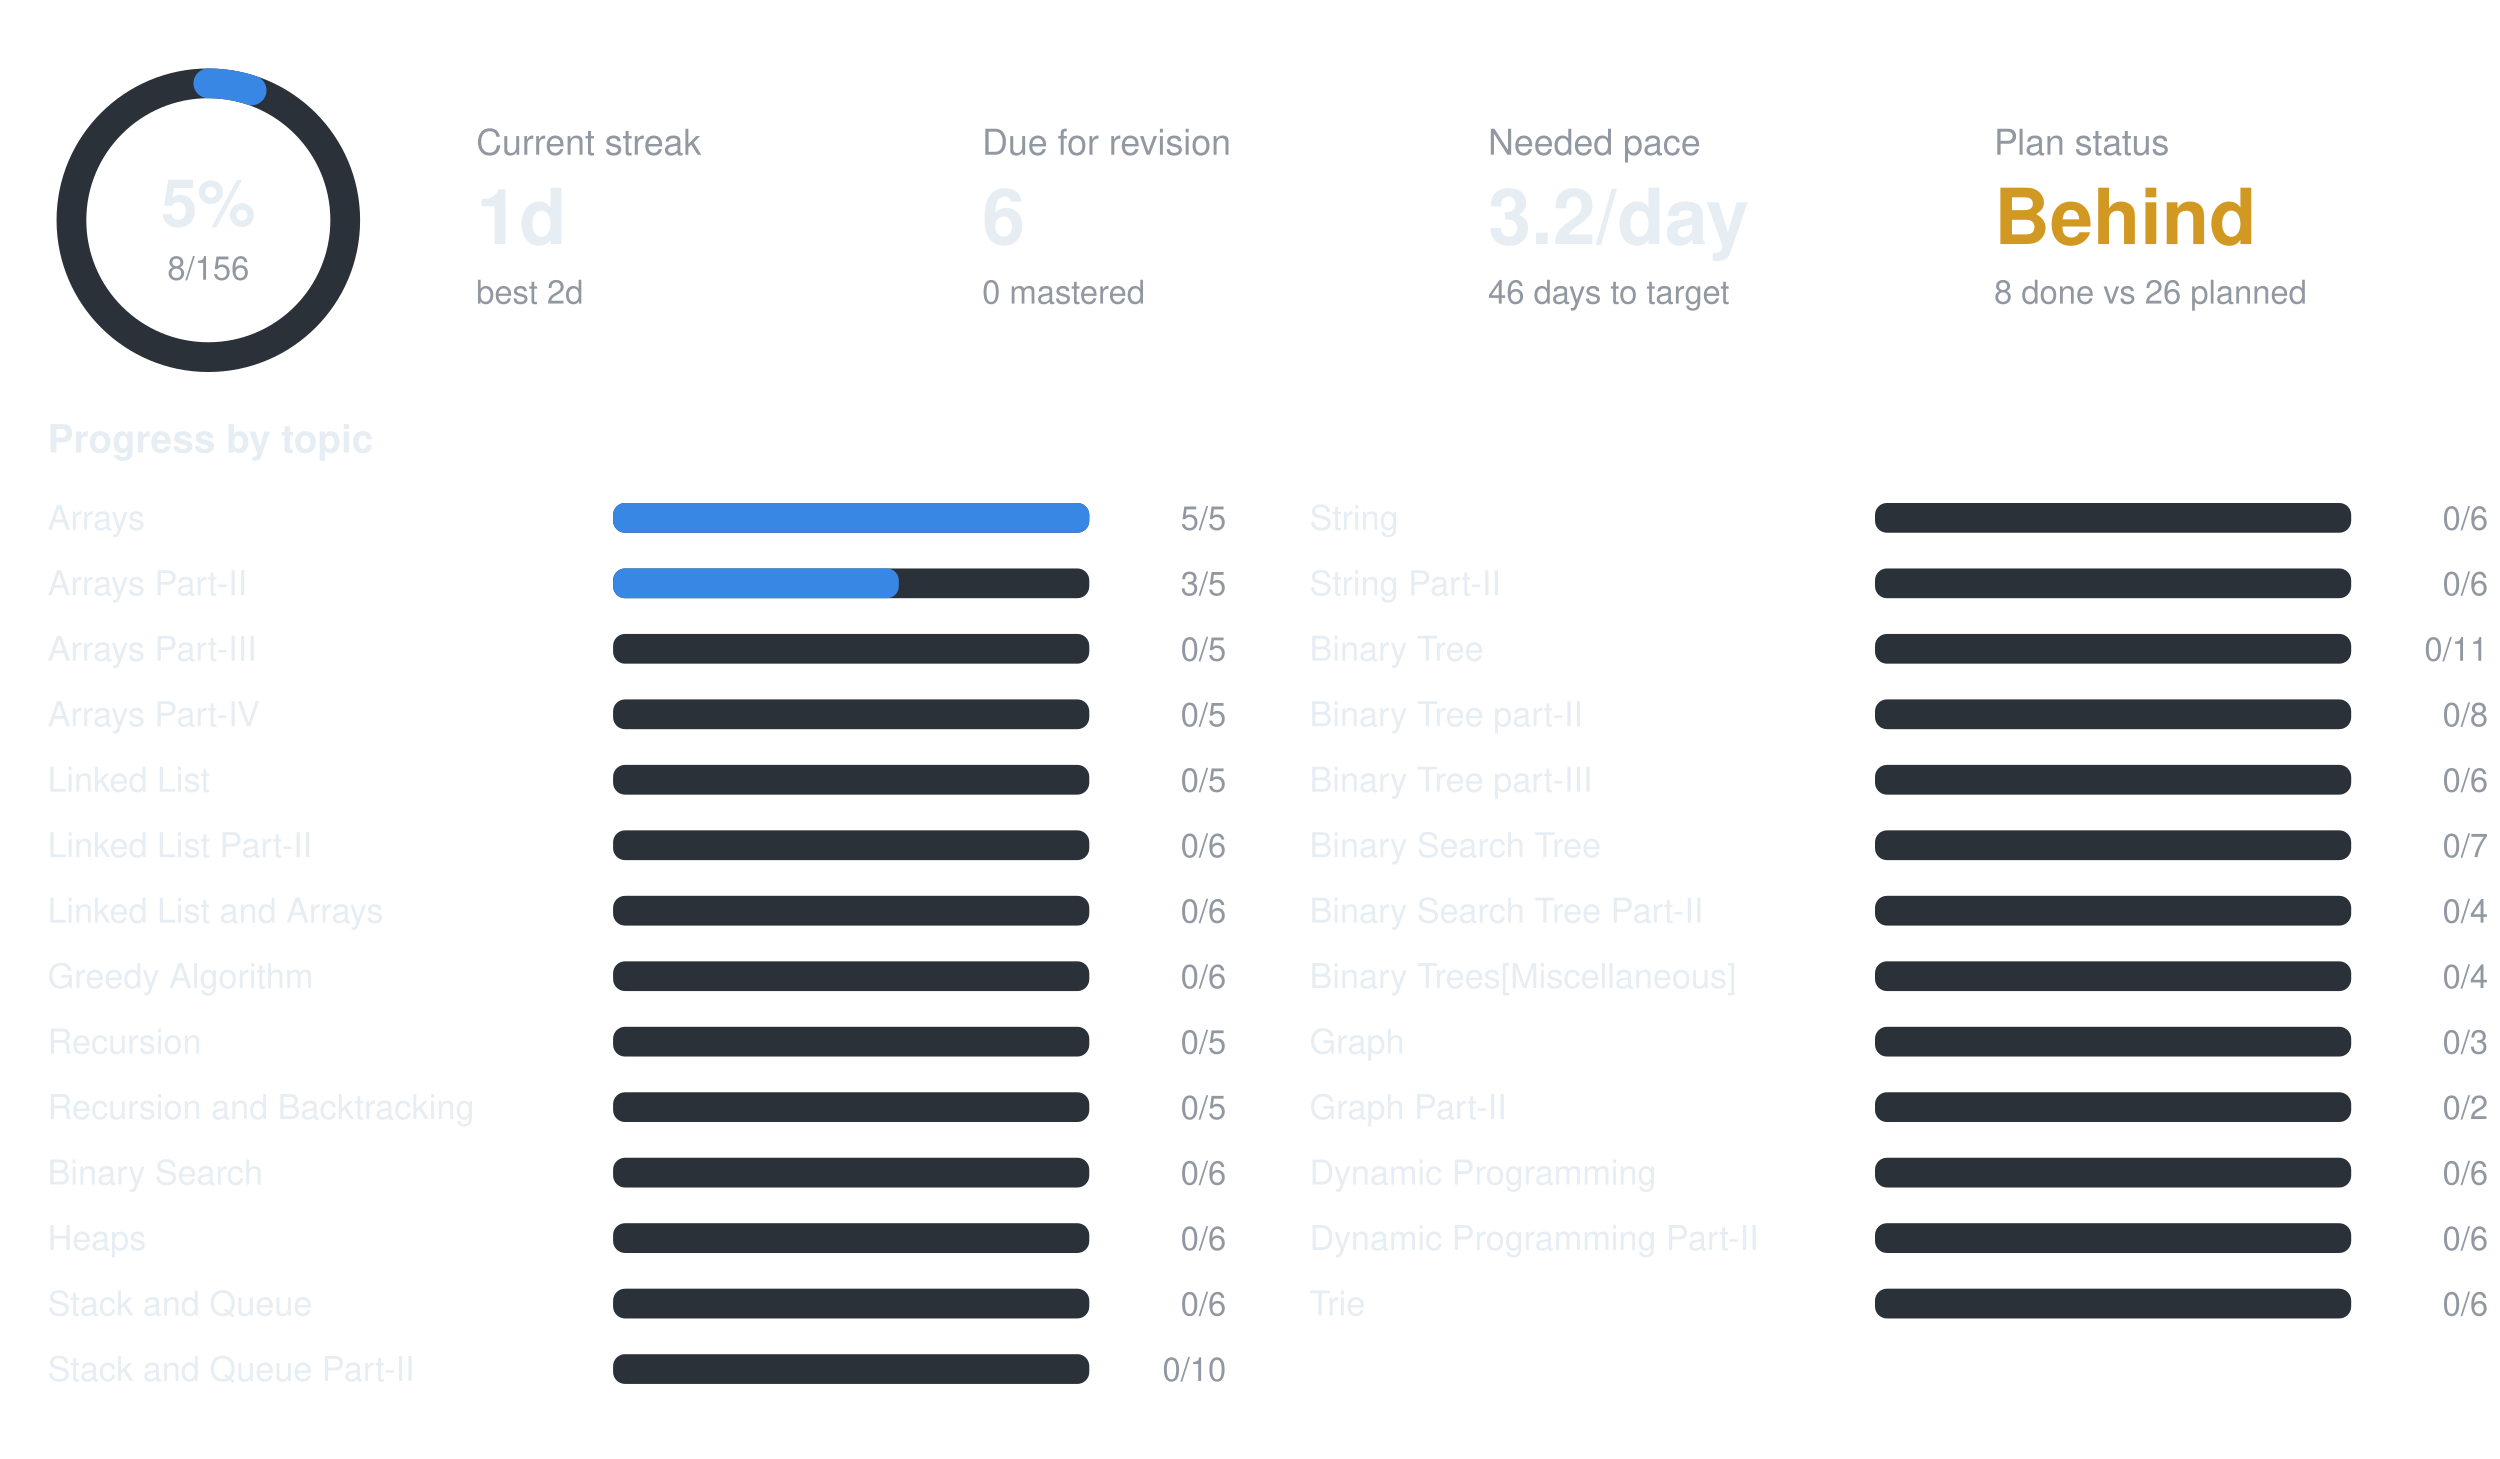
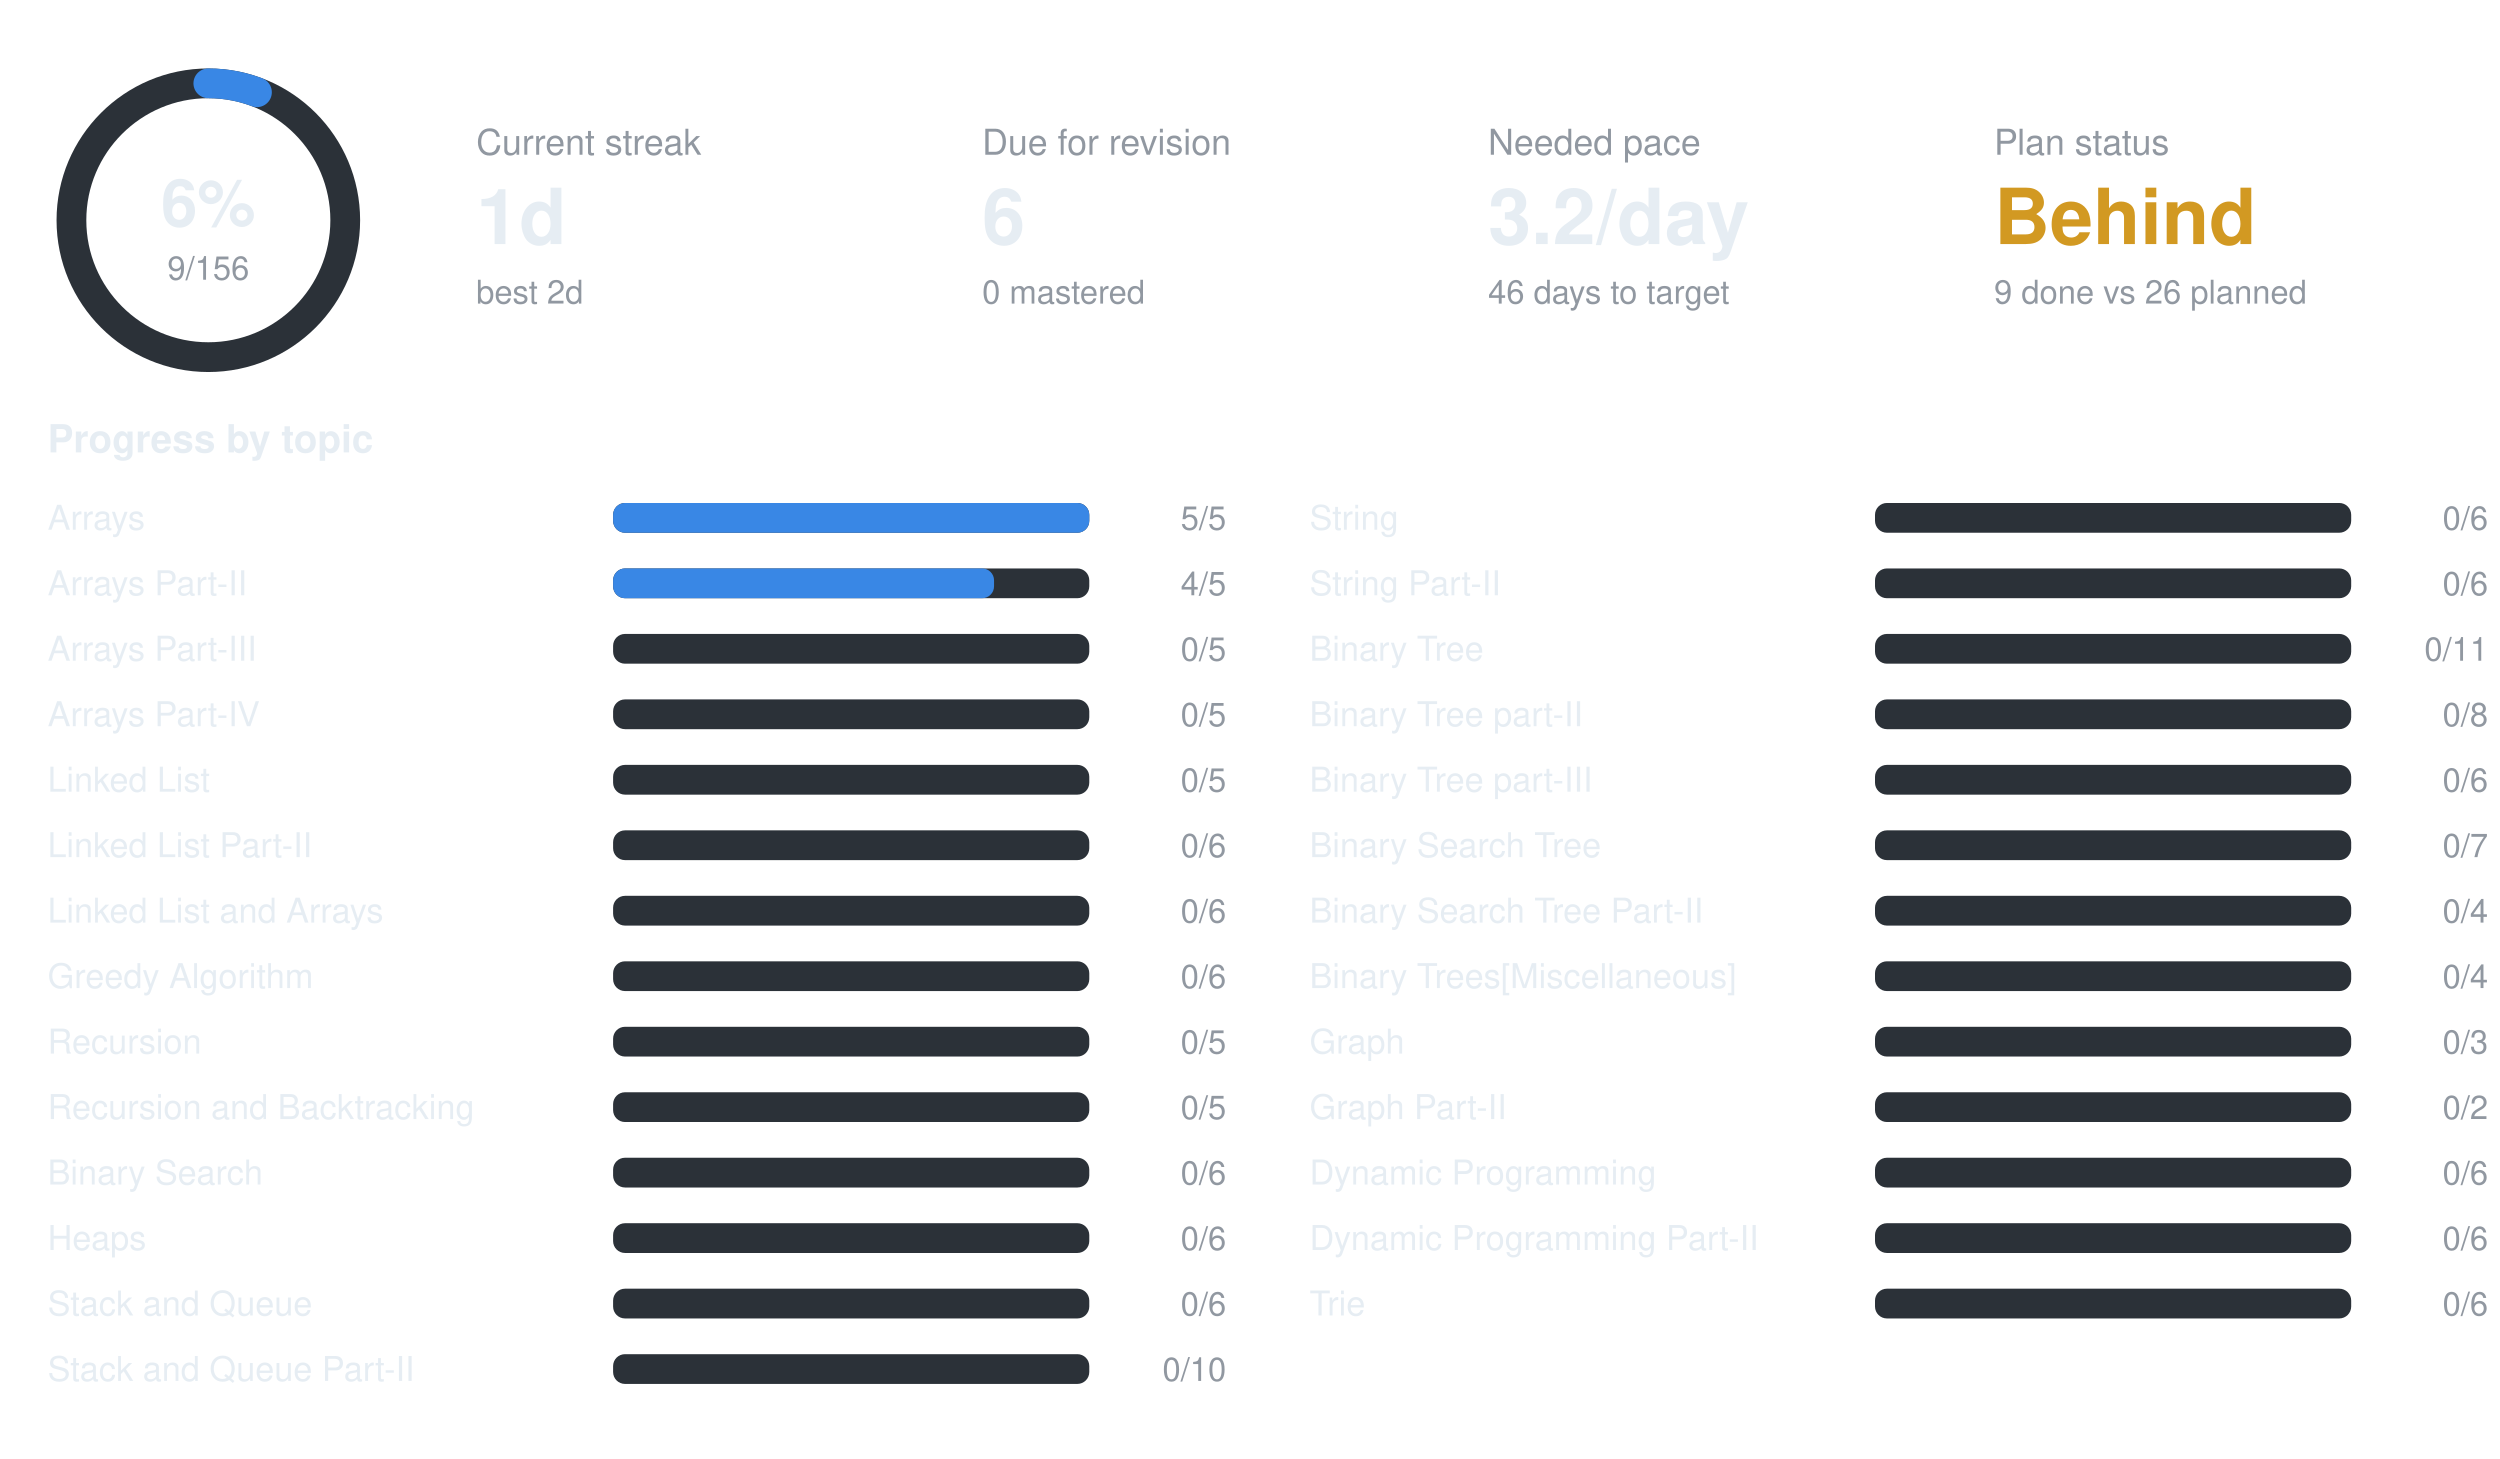
<svg xmlns="http://www.w3.org/2000/svg" width="840" height="490" viewBox="0 0 840 490" font-family="-apple-system,BlinkMacSystemFont,Segoe UI,Helvetica,Arial,sans-serif">
  <circle cx="70" cy="74" r="46" fill="none" stroke="#2b3138" stroke-width="10" />
-   <circle cx="70" cy="74" r="46" fill="none" stroke="#3987e5" stroke-width="10" stroke-linecap="round" stroke-dasharray="14.8 289.0" transform="rotate(-90 70 74)" />
-   <text x="70" y="76" text-anchor="middle" font-size="22" font-weight="700" fill="#e6edf3">5%</text>
-   <text x="70" y="94" text-anchor="middle" font-size="11" fill="#9198a1">8/156</text>
+   <circle cx="70" cy="74" r="46" fill="none" stroke="#3987e5" stroke-width="10" stroke-linecap="round" stroke-dasharray="16.7 289.0" transform="rotate(-90 70 74)" />
+   <text x="70" y="76" text-anchor="middle" font-size="22" font-weight="700" fill="#e6edf3">6%</text>
+   <text x="70" y="94" text-anchor="middle" font-size="11" fill="#9198a1">9/156</text>
  <text x="160" y="52" font-size="12" fill="#9198a1">Current streak</text>
  <text x="160" y="82" font-size="26" font-weight="700" fill="#e6edf3">1d</text>
  <text x="160" y="102" font-size="11" fill="#9198a1">best 2d</text>
  <text x="330" y="52" font-size="12" fill="#9198a1">Due for revision</text>
  <text x="330" y="82" font-size="26" font-weight="700" fill="#e6edf3">6</text>
  <text x="330" y="102" font-size="11" fill="#9198a1">0 mastered</text>
  <text x="500" y="52" font-size="12" fill="#9198a1">Needed pace</text>
  <text x="500" y="82" font-size="26" font-weight="700" fill="#e6edf3">3.2/day</text>
  <text x="500" y="102" font-size="11" fill="#9198a1">46 days to target</text>
  <text x="670" y="52" font-size="12" fill="#9198a1">Plan status</text>
  <text x="670" y="82" font-size="26" font-weight="700" fill="#d29922">Behind</text>
-   <text x="670" y="102" font-size="11" fill="#9198a1">8 done vs 26 planned</text>
+   <text x="670" y="102" font-size="11" fill="#9198a1">9 done vs 26 planned</text>
  <text x="16" y="152" font-size="13" font-weight="600" fill="#e6edf3">Progress by topic</text>
  <text x="16" y="178" font-size="11.5" fill="#e6edf3">Arrays</text>
  <rect x="206" y="169" width="160" height="10" rx="4" fill="#2b3138" />
  <rect x="206" y="169" width="160.0" height="10" rx="4" fill="#3987e5" />
  <text x="412" y="178" text-anchor="end" font-size="11" fill="#9198a1">5/5</text>
  <text x="16" y="200" font-size="11.5" fill="#e6edf3">Arrays Part-II</text>
  <rect x="206" y="191" width="160" height="10" rx="4" fill="#2b3138" />
-   <rect x="206" y="191" width="96.0" height="10" rx="4" fill="#3987e5" />
-   <text x="412" y="200" text-anchor="end" font-size="11" fill="#9198a1">3/5</text>
+   <rect x="206" y="191" width="128.0" height="10" rx="4" fill="#3987e5" />
+   <text x="412" y="200" text-anchor="end" font-size="11" fill="#9198a1">4/5</text>
  <text x="16" y="222" font-size="11.5" fill="#e6edf3">Arrays Part-III</text>
  <rect x="206" y="213" width="160" height="10" rx="4" fill="#2b3138" />
  <text x="412" y="222" text-anchor="end" font-size="11" fill="#9198a1">0/5</text>
  <text x="16" y="244" font-size="11.5" fill="#e6edf3">Arrays Part-IV</text>
  <rect x="206" y="235" width="160" height="10" rx="4" fill="#2b3138" />
  <text x="412" y="244" text-anchor="end" font-size="11" fill="#9198a1">0/5</text>
  <text x="16" y="266" font-size="11.5" fill="#e6edf3">Linked List</text>
  <rect x="206" y="257" width="160" height="10" rx="4" fill="#2b3138" />
  <text x="412" y="266" text-anchor="end" font-size="11" fill="#9198a1">0/5</text>
  <text x="16" y="288" font-size="11.5" fill="#e6edf3">Linked List Part-II</text>
  <rect x="206" y="279" width="160" height="10" rx="4" fill="#2b3138" />
  <text x="412" y="288" text-anchor="end" font-size="11" fill="#9198a1">0/6</text>
  <text x="16" y="310" font-size="11.5" fill="#e6edf3">Linked List and Arrays</text>
  <rect x="206" y="301" width="160" height="10" rx="4" fill="#2b3138" />
  <text x="412" y="310" text-anchor="end" font-size="11" fill="#9198a1">0/6</text>
  <text x="16" y="332" font-size="11.5" fill="#e6edf3">Greedy Algorithm</text>
  <rect x="206" y="323" width="160" height="10" rx="4" fill="#2b3138" />
  <text x="412" y="332" text-anchor="end" font-size="11" fill="#9198a1">0/6</text>
  <text x="16" y="354" font-size="11.5" fill="#e6edf3">Recursion</text>
  <rect x="206" y="345" width="160" height="10" rx="4" fill="#2b3138" />
  <text x="412" y="354" text-anchor="end" font-size="11" fill="#9198a1">0/5</text>
  <text x="16" y="376" font-size="11.5" fill="#e6edf3">Recursion and Backtracking</text>
  <rect x="206" y="367" width="160" height="10" rx="4" fill="#2b3138" />
  <text x="412" y="376" text-anchor="end" font-size="11" fill="#9198a1">0/5</text>
  <text x="16" y="398" font-size="11.5" fill="#e6edf3">Binary Search</text>
  <rect x="206" y="389" width="160" height="10" rx="4" fill="#2b3138" />
  <text x="412" y="398" text-anchor="end" font-size="11" fill="#9198a1">0/6</text>
  <text x="16" y="420" font-size="11.5" fill="#e6edf3">Heaps</text>
  <rect x="206" y="411" width="160" height="10" rx="4" fill="#2b3138" />
  <text x="412" y="420" text-anchor="end" font-size="11" fill="#9198a1">0/6</text>
  <text x="16" y="442" font-size="11.5" fill="#e6edf3">Stack and Queue</text>
  <rect x="206" y="433" width="160" height="10" rx="4" fill="#2b3138" />
  <text x="412" y="442" text-anchor="end" font-size="11" fill="#9198a1">0/6</text>
  <text x="16" y="464" font-size="11.5" fill="#e6edf3">Stack and Queue Part-II</text>
  <rect x="206" y="455" width="160" height="10" rx="4" fill="#2b3138" />
  <text x="412" y="464" text-anchor="end" font-size="11" fill="#9198a1">0/10</text>
  <text x="440" y="178" font-size="11.5" fill="#e6edf3">String</text>
  <rect x="630" y="169" width="160" height="10" rx="4" fill="#2b3138" />
  <text x="836" y="178" text-anchor="end" font-size="11" fill="#9198a1">0/6</text>
  <text x="440" y="200" font-size="11.5" fill="#e6edf3">String Part-II</text>
  <rect x="630" y="191" width="160" height="10" rx="4" fill="#2b3138" />
  <text x="836" y="200" text-anchor="end" font-size="11" fill="#9198a1">0/6</text>
  <text x="440" y="222" font-size="11.5" fill="#e6edf3">Binary Tree</text>
  <rect x="630" y="213" width="160" height="10" rx="4" fill="#2b3138" />
  <text x="836" y="222" text-anchor="end" font-size="11" fill="#9198a1">0/11</text>
  <text x="440" y="244" font-size="11.5" fill="#e6edf3">Binary Tree part-II</text>
  <rect x="630" y="235" width="160" height="10" rx="4" fill="#2b3138" />
  <text x="836" y="244" text-anchor="end" font-size="11" fill="#9198a1">0/8</text>
  <text x="440" y="266" font-size="11.5" fill="#e6edf3">Binary Tree part-III</text>
  <rect x="630" y="257" width="160" height="10" rx="4" fill="#2b3138" />
  <text x="836" y="266" text-anchor="end" font-size="11" fill="#9198a1">0/6</text>
  <text x="440" y="288" font-size="11.5" fill="#e6edf3">Binary Search Tree</text>
  <rect x="630" y="279" width="160" height="10" rx="4" fill="#2b3138" />
  <text x="836" y="288" text-anchor="end" font-size="11" fill="#9198a1">0/7</text>
  <text x="440" y="310" font-size="11.5" fill="#e6edf3">Binary Search Tree Part-II</text>
  <rect x="630" y="301" width="160" height="10" rx="4" fill="#2b3138" />
  <text x="836" y="310" text-anchor="end" font-size="11" fill="#9198a1">0/4</text>
  <text x="440" y="332" font-size="11.5" fill="#e6edf3">Binary Trees[Miscellaneous]</text>
  <rect x="630" y="323" width="160" height="10" rx="4" fill="#2b3138" />
  <text x="836" y="332" text-anchor="end" font-size="11" fill="#9198a1">0/4</text>
  <text x="440" y="354" font-size="11.5" fill="#e6edf3">Graph</text>
  <rect x="630" y="345" width="160" height="10" rx="4" fill="#2b3138" />
  <text x="836" y="354" text-anchor="end" font-size="11" fill="#9198a1">0/3</text>
  <text x="440" y="376" font-size="11.5" fill="#e6edf3">Graph Part-II</text>
  <rect x="630" y="367" width="160" height="10" rx="4" fill="#2b3138" />
  <text x="836" y="376" text-anchor="end" font-size="11" fill="#9198a1">0/2</text>
  <text x="440" y="398" font-size="11.5" fill="#e6edf3">Dynamic Programming</text>
  <rect x="630" y="389" width="160" height="10" rx="4" fill="#2b3138" />
  <text x="836" y="398" text-anchor="end" font-size="11" fill="#9198a1">0/6</text>
  <text x="440" y="420" font-size="11.5" fill="#e6edf3">Dynamic Programming Part-II</text>
  <rect x="630" y="411" width="160" height="10" rx="4" fill="#2b3138" />
  <text x="836" y="420" text-anchor="end" font-size="11" fill="#9198a1">0/6</text>
  <text x="440" y="442" font-size="11.5" fill="#e6edf3">Trie</text>
  <rect x="630" y="433" width="160" height="10" rx="4" fill="#2b3138" />
  <text x="836" y="442" text-anchor="end" font-size="11" fill="#9198a1">0/6</text>
</svg>
